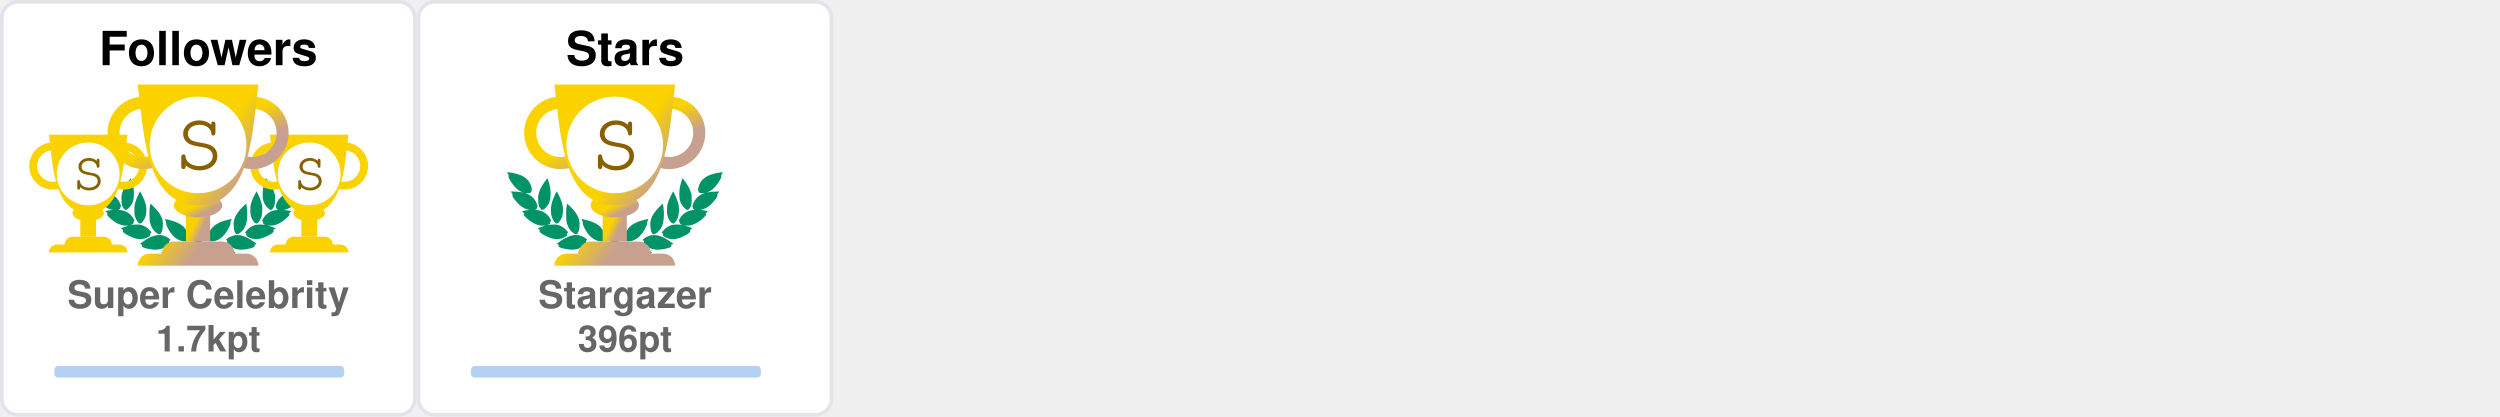
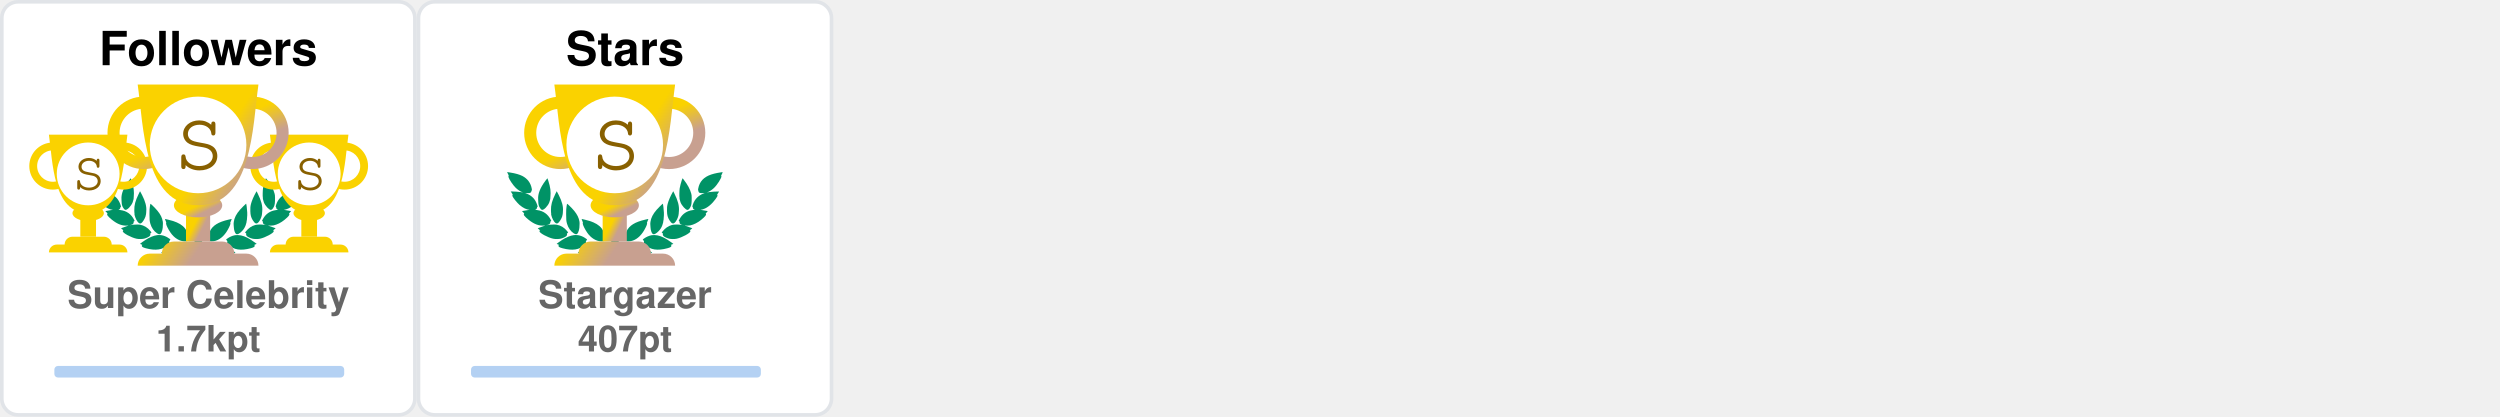
<svg xmlns="http://www.w3.org/2000/svg" width="690" height="115" viewBox="0 0 690 115" fill="none">
  <svg x="0" y="0" width="115" height="115" viewBox="0 0 115 115" fill="none">
    <rect x="0.5" y="0.5" rx="4.5" width="114" height="114" stroke="#e1e4e8" fill="#FFF" stroke-opacity="1" fill-opacity="1" />
    <svg width="90pt" height="90pt" viewBox="0 0 100 100" preserveAspectRatio="xMidYMid meet">
      <g transform="translate(20,60) scale(0.004,-0.004)" fill="#009366" stroke="none">
        <path d="M200 5103 c0 -2 18 -40 41 -84 47 -95 62 -132 50 -125 -15 10 -18 -39 -6 -87 31 -121 265 -468 412 -608 124 -119 281 -222 383 -251 36 -10 49 -16 30 -13 -19 3 -78 12 -130 20 -117 17 -353 35 -477 35 l-93 0 53 -82 c72 -112 72 -112 59 -104 -18 11 -26 -41 -13 -84 25 -84 261 -376 404 -502 95 -83 222 -168 304 -205 98 -43 194 -73 242 -74 l46 -1 -45 -8 c-25 -5 -124 -21 -220 -36 -96 -15 -177 -29 -180 -31 -2 -2 0 -7 5 -11 27 -19 138 -144 123 -139 -18 6 -28 -10 -28 -47 0 -38 53 -108 141 -187 349 -313 631 -450 939 -453 63 0 131 2 150 7 19 4 -35 -17 -120 -46 -236 -82 -310 -110 -310 -117 0 -3 29 -28 65 -54 55 -40 102 -84 67 -62 -13 8 -32 -24 -32 -54 0 -99 486 -361 790 -426 125 -27 327 -25 444 4 113 28 261 98 309 145 39 40 56 92 38 124 -8 17 -4 24 29 49 22 16 40 32 40 36 0 4 -26 40 -58 80 -162 203 -368 328 -608 369 -89 15 -368 6 -474 -15 -131 -26 -147 -26 -59 -3 51 13 102 34 122 50 38 29 61 84 51 123 -5 18 1 26 25 39 17 8 31 19 31 23 0 4 -16 38 -35 75 -163 317 -424 501 -781 548 -113 15 -127 19 -91 30 51 14 84 58 89 118 1 20 9 33 20 37 23 7 23 6 -12 114 -108 329 -305 534 -640 662 -41 15 -59 25 -40 21 19 -5 82 -8 140 -8 81 0 113 4 142 18 39 20 73 76 65 107 -3 12 2 20 14 23 23 6 23 21 4 124 -61 320 -249 568 -544 718 -157 79 -394 147 -666 190 -88 13 -170 26 -182 29 -13 2 -23 2 -23 -1z" />
        <path d="M12550 5099 c-232 -36 -334 -55 -445 -84 -484 -122 -761 -346 -880 -712 -26 -79 -57 -242 -48 -255 2 -5 14 -8 26 -9 12 0 16 -3 10 -6 -17 -6 -16 -38 2 -72 25 -49 75 -66 200 -66 61 0 124 4 140 8 17 5 -13 -9 -66 -31 -136 -55 -250 -126 -341 -211 -128 -120 -217 -263 -272 -439 -32 -101 -32 -110 -3 -122 12 -5 17 -9 11 -9 -8 -1 -9 -12 -5 -34 15 -66 41 -95 94 -107 31 -7 31 -7 7 -12 -14 -3 -72 -13 -130 -22 -322 -51 -553 -206 -714 -479 -25 -42 -52 -92 -60 -111 -14 -33 -14 -33 23 -54 20 -12 31 -22 26 -22 -15 0 -17 -39 -4 -78 14 -42 76 -88 130 -97 22 -4 39 -9 36 -11 -2 -2 -55 3 -118 12 -154 22 -395 15 -494 -13 -216 -62 -391 -184 -545 -380 l-41 -52 40 -32 c34 -27 39 -35 30 -51 -17 -33 -1 -85 38 -125 48 -47 196 -117 309 -145 117 -29 319 -31 444 -4 300 64 790 328 790 425 0 29 -18 63 -31 56 -5 -4 -9 -4 -9 -2 0 3 34 29 75 59 41 29 75 56 75 59 0 3 -21 13 -47 22 -349 120 -422 146 -388 140 59 -12 241 -8 310 6 208 43 437 158 636 322 241 199 314 293 265 342 -13 12 -6 24 51 86 36 40 64 73 62 75 -4 2 -107 20 -359 60 -70 12 -77 14 -39 15 48 1 144 31 241 74 139 62 318 202 451 352 104 117 225 279 249 333 21 47 21 99 0 94 -16 -3 -10 9 58 116 l50 77 -72 3 c-91 4 -362 -14 -488 -33 -179 -26 -179 -26 -116 -9 93 26 244 120 365 230 193 174 467 605 443 696 -2 10 -8 15 -13 12 -12 -7 3 30 51 126 23 45 40 85 38 89 -2 4 -23 4 -48 0z m-933 -1185 c-3 -3 -12 -4 -19 -1 -8 3 -5 6 6 6 11 1 17 -2 13 -5z m-1290 -1860 c-3 -3 -12 -4 -19 -1 -8 3 -5 6 6 6 11 1 17 -2 13 -5z m40 -10 c-3 -3 -12 -4 -19 -1 -8 3 -5 6 6 6 11 1 17 -2 13 -5z" />
        <path d="M10242 4632 c-46 -140 -92 -319 -118 -457 -18 -94 -28 -519 -12 -509 4 3 5 -8 2 -25 -8 -40 21 -179 58 -274 75 -195 297 -437 400 -437 57 0 124 70 177 185 53 112 67 224 65 510 -1 120 -5 166 -23 233 -66 252 -206 515 -423 795 -39 51 -74 95 -77 99 -4 4 -26 -50 -49 -120z" />
        <path d="M2407 4612 c-305 -408 -443 -757 -422 -1067 3 -55 8 -140 10 -190 5 -113 30 -204 83 -293 44 -74 88 -118 128 -128 102 -26 339 218 422 433 34 87 67 235 58 258 -3 9 -1 39 5 68 5 28 10 117 10 197 1 155 -15 284 -57 455 -33 137 -117 405 -126 405 -5 0 -55 -62 -111 -138z" />
        <path d="M2970 3839 c-189 -385 -254 -632 -248 -941 2 -86 6 -151 10 -145 5 7 5 -2 2 -19 -19 -98 77 -354 181 -487 76 -96 141 -120 210 -77 70 43 195 240 239 375 20 63 46 197 40 207 -3 4 0 54 6 111 26 257 -51 553 -240 922 -42 83 -87 165 -98 184 l-21 35 -81 -165z" />
        <path d="M9711 3929 c-124 -219 -230 -466 -276 -642 -39 -151 -47 -234 -41 -426 7 -237 39 -357 136 -517 136 -225 233 -251 355 -97 94 121 171 313 181 453 2 36 8 111 13 167 26 288 -56 600 -266 1017 l-60 120 -42 -75z" />
        <path d="M3645 3278 c-2 -7 -14 -78 -27 -158 -19 -123 -22 -188 -23 -430 -2 -309 7 -401 50 -555 66 -232 204 -430 388 -552 120 -80 189 -70 245 34 36 69 74 205 78 283 1 30 5 109 9 175 9 135 -1 213 -41 339 -66 208 -198 406 -429 645 -147 152 -244 237 -250 219z" />
        <path d="M8994 3143 c-289 -284 -435 -492 -514 -732 -32 -100 -55 -261 -45 -330 3 -25 8 -91 10 -146 7 -168 66 -347 129 -387 77 -48 196 11 347 170 94 98 156 199 205 331 37 99 67 234 59 262 -4 11 -2 19 5 19 8 0 10 8 7 21 -3 11 1 77 10 147 10 89 13 172 9 277 -7 191 -48 515 -65 515 -3 0 -74 -66 -157 -147z" />
        <path d="M4501 2358 c52 -129 69 -179 59 -173 -6 4 -10 -12 -10 -42 0 -78 115 -313 252 -514 215 -317 529 -509 832 -509 124 0 166 27 180 112 1 11 8 23 15 27 10 7 11 27 2 98 -66 545 -401 836 -1164 1012 -97 23 -179 41 -182 41 -3 0 5 -24 16 -52z" />
        <path d="M8159 2375 c-609 -138 -940 -344 -1096 -683 -59 -127 -110 -377 -88 -429 5 -10 10 -29 12 -42 13 -75 59 -101 179 -101 316 0 625 196 854 543 110 165 222 395 228 465 3 40 2 53 -7 48 -11 -7 -3 15 53 153 28 68 31 81 19 80 -5 0 -74 -16 -154 -34z" />
        <path d="M4032 1479 c-193 -25 -435 -124 -667 -274 -108 -69 -314 -218 -315 -226 0 -4 28 -16 63 -29 66 -24 92 -40 65 -40 -10 0 -19 -12 -23 -30 -14 -65 45 -105 226 -154 572 -155 982 -93 1270 194 75 74 101 131 81 174 -9 21 -6 31 29 77 21 29 39 55 39 58 0 3 -25 24 -55 46 -229 167 -469 236 -713 204z" />
        <path d="M8513 1476 c-155 -30 -317 -101 -446 -196 l-67 -50 40 -54 c37 -49 40 -56 29 -80 -21 -46 4 -101 80 -176 288 -287 698 -349 1270 -194 180 49 240 89 226 153 -3 16 -14 31 -23 33 -9 2 18 18 61 35 l79 30 -126 92 c-304 223 -550 347 -780 395 -113 23 -257 28 -343 12z" />
        <path d="M6324 1249 c-48 -14 -120 -83 -139 -134 -13 -34 -16 -60 -11 -112 4 -37 6 -84 6 -103 -2 -95 62 -193 145 -220 138 -46 285 52 292 195 1 28 8 71 14 97 10 37 10 60 0 101 -31 139 -167 217 -307 176z" />
        <path d="M5255 1054 c-276 -46 -587 -227 -935 -541 l-54 -50 74 -23 c41 -13 67 -25 58 -27 -23 -6 -34 -48 -20 -78 16 -35 75 -61 188 -84 568 -115 968 -37 1250 243 69 69 110 130 114 171 5 42 0 66 -12 59 -12 -8 -12 -7 39 73 18 29 33 56 33 62 0 15 -49 46 -147 95 -207 104 -386 135 -588 100z" />
        <path d="M7249 1054 c-42 -7 -109 -25 -150 -40 -76 -27 -226 -101 -267 -133 l-24 -18 41 -66 c22 -37 36 -67 31 -67 -18 0 -11 -80 11 -121 11 -22 53 -73 92 -113 279 -282 682 -361 1251 -245 113 23 172 49 188 84 14 30 3 72 -20 77 -9 3 18 15 61 29 l78 24 -93 81 c-362 313 -622 460 -902 509 -106 18 -194 18 -297 -1z" />
      </g>
    </svg>
    <svg x="7" y="35" width="65" height="65" viewBox="0 0 30 30" fill="#FAD200">
      <path d="M7 10h2v4H7v-4z" />
      <path d="M10 11c0 .552-.895 1-2 1s-2-.448-2-1 .895-1 2-1 2 .448 2 1z" />
      <path fill-rule="evenodd" d="M12.5 3a2 2 0 1 0 0 4 2 2 0 0 0 0-4zm-3 2a3 3 0 1 1 6 0 3 3 0 0 1-6 0zm-6-2a2 2 0 1 0 0 4 2 2 0 0 0 0-4zm-3 2a3 3 0 1 1 6 0 3 3 0 0 1-6 0z" />
      <path d="M3 1h10c-.495 3.467-.5 10-5 10S3.495 4.467 3 1zm0 15a1 1 0 0 1 1-1h8a1 1 0 0 1 1 1H3zm2-1a1 1 0 0 1 1-1h4a1 1 0 0 1 1 1H5z" />
      <circle cx="8" cy="6" r="4" fill="#FFF" />
      <text x="6" y="8" font-family="Courier, Monospace" font-size="7" fill="#886000">S</text>
    </svg>
    <svg x="68" y="35" width="65" height="65" viewBox="0 0 30 30" fill="#FAD200">
      <path d="M7 10h2v4H7v-4z" />
      <path d="M10 11c0 .552-.895 1-2 1s-2-.448-2-1 .895-1 2-1 2 .448 2 1z" />
      <path fill-rule="evenodd" d="M12.5 3a2 2 0 1 0 0 4 2 2 0 0 0 0-4zm-3 2a3 3 0 1 1 6 0 3 3 0 0 1-6 0zm-6-2a2 2 0 1 0 0 4 2 2 0 0 0 0-4zm-3 2a3 3 0 1 1 6 0 3 3 0 0 1-6 0z" />
      <path d="M3 1h10c-.495 3.467-.5 10-5 10S3.495 4.467 3 1zm0 15a1 1 0 0 1 1-1h8a1 1 0 0 1 1 1H3zm2-1a1 1 0 0 1 1-1h4a1 1 0 0 1 1 1H5z" />
      <circle cx="8" cy="6" r="4" fill="#FFF" />
      <text x="6" y="8" font-family="Courier, Monospace" font-size="7" fill="#886000">S</text>
    </svg>
    <defs>
      <linearGradient id="SSS" gradientTransform="rotate(45)">
        <stop offset="0%" stop-color="#FAD200" />
        <stop offset="70%" stop-color="#FAD200" />
        <stop offset="100%" stop-color="#C8A090" />
      </linearGradient>
    </defs>
    <svg x="28" y="20" width="100" height="100" viewBox="0 0 30 30" fill="url(#SSS)">
      <path d="M7 10h2v4H7v-4z" />
      <path d="M10 11c0 .552-.895 1-2 1s-2-.448-2-1 .895-1 2-1 2 .448 2 1z" />
      <path fill-rule="evenodd" d="M12.5 3a2 2 0 1 0 0 4 2 2 0 0 0 0-4zm-3 2a3 3 0 1 1 6 0 3 3 0 0 1-6 0zm-6-2a2 2 0 1 0 0 4 2 2 0 0 0 0-4zm-3 2a3 3 0 1 1 6 0 3 3 0 0 1-6 0z" />
      <path d="M3 1h10c-.495 3.467-.5 10-5 10S3.495 4.467 3 1zm0 15a1 1 0 0 1 1-1h8a1 1 0 0 1 1 1H3zm2-1a1 1 0 0 1 1-1h4a1 1 0 0 1 1 1H5z" />
      <circle cx="8" cy="6" r="4" fill="#FFF" />
      <text x="6" y="8" font-family="Courier, Monospace" font-size="7" fill="#886000">S</text>
    </svg>
    <text x="50%" y="18" text-anchor="middle" font-family="Segoe UI,Helvetica,Arial,sans-serif,Apple Color Emoji,Segoe UI Emoji" font-weight="bold" font-size="13" fill="#000">Followers</text>
    <text x="50%" y="85" text-anchor="middle" font-family="Segoe UI,Helvetica,Arial,sans-serif,Apple Color Emoji,Segoe UI Emoji" font-weight="bold" font-size="10.5" fill="#666">Super Celebrity</text>
    <text x="50%" y="97" text-anchor="middle" font-family="Segoe UI,Helvetica,Arial,sans-serif,Apple Color Emoji,Segoe UI Emoji" font-weight="bold" font-size="10" fill="#666">1.7kpt</text>
    <style>
    @keyframes FollowersRankAnimation {
      from {
        width: 0px;
      }
      to {
        width: 80px;
      }
    }
    #Followers-rank-progress{
      animation: FollowersRankAnimation 1s forwards ease-in-out;
    }
    </style>
    <rect x="15" y="101" rx="1" width="80" height="3.2" opacity="0.3" fill="#0366d6" />
    <rect id="Followers-rank-progress" x="15" y="101" rx="1" height="3.2" fill="#0366d6" />
  </svg>
  <svg x="115" y="0" width="115" height="115" viewBox="0 0 115 115" fill="none">
    <rect x="0.5" y="0.5" rx="4.5" width="114" height="114" stroke="#e1e4e8" fill="#FFF" stroke-opacity="1" fill-opacity="1" />
    <svg width="90pt" height="90pt" viewBox="0 0 100 100" preserveAspectRatio="xMidYMid meet">
      <g transform="translate(20,60) scale(0.004,-0.004)" fill="#009366" stroke="none">
        <path d="M200 5103 c0 -2 18 -40 41 -84 47 -95 62 -132 50 -125 -15 10 -18 -39 -6 -87 31 -121 265 -468 412 -608 124 -119 281 -222 383 -251 36 -10 49 -16 30 -13 -19 3 -78 12 -130 20 -117 17 -353 35 -477 35 l-93 0 53 -82 c72 -112 72 -112 59 -104 -18 11 -26 -41 -13 -84 25 -84 261 -376 404 -502 95 -83 222 -168 304 -205 98 -43 194 -73 242 -74 l46 -1 -45 -8 c-25 -5 -124 -21 -220 -36 -96 -15 -177 -29 -180 -31 -2 -2 0 -7 5 -11 27 -19 138 -144 123 -139 -18 6 -28 -10 -28 -47 0 -38 53 -108 141 -187 349 -313 631 -450 939 -453 63 0 131 2 150 7 19 4 -35 -17 -120 -46 -236 -82 -310 -110 -310 -117 0 -3 29 -28 65 -54 55 -40 102 -84 67 -62 -13 8 -32 -24 -32 -54 0 -99 486 -361 790 -426 125 -27 327 -25 444 4 113 28 261 98 309 145 39 40 56 92 38 124 -8 17 -4 24 29 49 22 16 40 32 40 36 0 4 -26 40 -58 80 -162 203 -368 328 -608 369 -89 15 -368 6 -474 -15 -131 -26 -147 -26 -59 -3 51 13 102 34 122 50 38 29 61 84 51 123 -5 18 1 26 25 39 17 8 31 19 31 23 0 4 -16 38 -35 75 -163 317 -424 501 -781 548 -113 15 -127 19 -91 30 51 14 84 58 89 118 1 20 9 33 20 37 23 7 23 6 -12 114 -108 329 -305 534 -640 662 -41 15 -59 25 -40 21 19 -5 82 -8 140 -8 81 0 113 4 142 18 39 20 73 76 65 107 -3 12 2 20 14 23 23 6 23 21 4 124 -61 320 -249 568 -544 718 -157 79 -394 147 -666 190 -88 13 -170 26 -182 29 -13 2 -23 2 -23 -1z" />
        <path d="M12550 5099 c-232 -36 -334 -55 -445 -84 -484 -122 -761 -346 -880 -712 -26 -79 -57 -242 -48 -255 2 -5 14 -8 26 -9 12 0 16 -3 10 -6 -17 -6 -16 -38 2 -72 25 -49 75 -66 200 -66 61 0 124 4 140 8 17 5 -13 -9 -66 -31 -136 -55 -250 -126 -341 -211 -128 -120 -217 -263 -272 -439 -32 -101 -32 -110 -3 -122 12 -5 17 -9 11 -9 -8 -1 -9 -12 -5 -34 15 -66 41 -95 94 -107 31 -7 31 -7 7 -12 -14 -3 -72 -13 -130 -22 -322 -51 -553 -206 -714 -479 -25 -42 -52 -92 -60 -111 -14 -33 -14 -33 23 -54 20 -12 31 -22 26 -22 -15 0 -17 -39 -4 -78 14 -42 76 -88 130 -97 22 -4 39 -9 36 -11 -2 -2 -55 3 -118 12 -154 22 -395 15 -494 -13 -216 -62 -391 -184 -545 -380 l-41 -52 40 -32 c34 -27 39 -35 30 -51 -17 -33 -1 -85 38 -125 48 -47 196 -117 309 -145 117 -29 319 -31 444 -4 300 64 790 328 790 425 0 29 -18 63 -31 56 -5 -4 -9 -4 -9 -2 0 3 34 29 75 59 41 29 75 56 75 59 0 3 -21 13 -47 22 -349 120 -422 146 -388 140 59 -12 241 -8 310 6 208 43 437 158 636 322 241 199 314 293 265 342 -13 12 -6 24 51 86 36 40 64 73 62 75 -4 2 -107 20 -359 60 -70 12 -77 14 -39 15 48 1 144 31 241 74 139 62 318 202 451 352 104 117 225 279 249 333 21 47 21 99 0 94 -16 -3 -10 9 58 116 l50 77 -72 3 c-91 4 -362 -14 -488 -33 -179 -26 -179 -26 -116 -9 93 26 244 120 365 230 193 174 467 605 443 696 -2 10 -8 15 -13 12 -12 -7 3 30 51 126 23 45 40 85 38 89 -2 4 -23 4 -48 0z m-933 -1185 c-3 -3 -12 -4 -19 -1 -8 3 -5 6 6 6 11 1 17 -2 13 -5z m-1290 -1860 c-3 -3 -12 -4 -19 -1 -8 3 -5 6 6 6 11 1 17 -2 13 -5z m40 -10 c-3 -3 -12 -4 -19 -1 -8 3 -5 6 6 6 11 1 17 -2 13 -5z" />
        <path d="M10242 4632 c-46 -140 -92 -319 -118 -457 -18 -94 -28 -519 -12 -509 4 3 5 -8 2 -25 -8 -40 21 -179 58 -274 75 -195 297 -437 400 -437 57 0 124 70 177 185 53 112 67 224 65 510 -1 120 -5 166 -23 233 -66 252 -206 515 -423 795 -39 51 -74 95 -77 99 -4 4 -26 -50 -49 -120z" />
        <path d="M2407 4612 c-305 -408 -443 -757 -422 -1067 3 -55 8 -140 10 -190 5 -113 30 -204 83 -293 44 -74 88 -118 128 -128 102 -26 339 218 422 433 34 87 67 235 58 258 -3 9 -1 39 5 68 5 28 10 117 10 197 1 155 -15 284 -57 455 -33 137 -117 405 -126 405 -5 0 -55 -62 -111 -138z" />
        <path d="M2970 3839 c-189 -385 -254 -632 -248 -941 2 -86 6 -151 10 -145 5 7 5 -2 2 -19 -19 -98 77 -354 181 -487 76 -96 141 -120 210 -77 70 43 195 240 239 375 20 63 46 197 40 207 -3 4 0 54 6 111 26 257 -51 553 -240 922 -42 83 -87 165 -98 184 l-21 35 -81 -165z" />
        <path d="M9711 3929 c-124 -219 -230 -466 -276 -642 -39 -151 -47 -234 -41 -426 7 -237 39 -357 136 -517 136 -225 233 -251 355 -97 94 121 171 313 181 453 2 36 8 111 13 167 26 288 -56 600 -266 1017 l-60 120 -42 -75z" />
        <path d="M3645 3278 c-2 -7 -14 -78 -27 -158 -19 -123 -22 -188 -23 -430 -2 -309 7 -401 50 -555 66 -232 204 -430 388 -552 120 -80 189 -70 245 34 36 69 74 205 78 283 1 30 5 109 9 175 9 135 -1 213 -41 339 -66 208 -198 406 -429 645 -147 152 -244 237 -250 219z" />
        <path d="M8994 3143 c-289 -284 -435 -492 -514 -732 -32 -100 -55 -261 -45 -330 3 -25 8 -91 10 -146 7 -168 66 -347 129 -387 77 -48 196 11 347 170 94 98 156 199 205 331 37 99 67 234 59 262 -4 11 -2 19 5 19 8 0 10 8 7 21 -3 11 1 77 10 147 10 89 13 172 9 277 -7 191 -48 515 -65 515 -3 0 -74 -66 -157 -147z" />
        <path d="M4501 2358 c52 -129 69 -179 59 -173 -6 4 -10 -12 -10 -42 0 -78 115 -313 252 -514 215 -317 529 -509 832 -509 124 0 166 27 180 112 1 11 8 23 15 27 10 7 11 27 2 98 -66 545 -401 836 -1164 1012 -97 23 -179 41 -182 41 -3 0 5 -24 16 -52z" />
        <path d="M8159 2375 c-609 -138 -940 -344 -1096 -683 -59 -127 -110 -377 -88 -429 5 -10 10 -29 12 -42 13 -75 59 -101 179 -101 316 0 625 196 854 543 110 165 222 395 228 465 3 40 2 53 -7 48 -11 -7 -3 15 53 153 28 68 31 81 19 80 -5 0 -74 -16 -154 -34z" />
        <path d="M4032 1479 c-193 -25 -435 -124 -667 -274 -108 -69 -314 -218 -315 -226 0 -4 28 -16 63 -29 66 -24 92 -40 65 -40 -10 0 -19 -12 -23 -30 -14 -65 45 -105 226 -154 572 -155 982 -93 1270 194 75 74 101 131 81 174 -9 21 -6 31 29 77 21 29 39 55 39 58 0 3 -25 24 -55 46 -229 167 -469 236 -713 204z" />
        <path d="M8513 1476 c-155 -30 -317 -101 -446 -196 l-67 -50 40 -54 c37 -49 40 -56 29 -80 -21 -46 4 -101 80 -176 288 -287 698 -349 1270 -194 180 49 240 89 226 153 -3 16 -14 31 -23 33 -9 2 18 18 61 35 l79 30 -126 92 c-304 223 -550 347 -780 395 -113 23 -257 28 -343 12z" />
        <path d="M6324 1249 c-48 -14 -120 -83 -139 -134 -13 -34 -16 -60 -11 -112 4 -37 6 -84 6 -103 -2 -95 62 -193 145 -220 138 -46 285 52 292 195 1 28 8 71 14 97 10 37 10 60 0 101 -31 139 -167 217 -307 176z" />
        <path d="M5255 1054 c-276 -46 -587 -227 -935 -541 l-54 -50 74 -23 c41 -13 67 -25 58 -27 -23 -6 -34 -48 -20 -78 16 -35 75 -61 188 -84 568 -115 968 -37 1250 243 69 69 110 130 114 171 5 42 0 66 -12 59 -12 -8 -12 -7 39 73 18 29 33 56 33 62 0 15 -49 46 -147 95 -207 104 -386 135 -588 100z" />
        <path d="M7249 1054 c-42 -7 -109 -25 -150 -40 -76 -27 -226 -101 -267 -133 l-24 -18 41 -66 c22 -37 36 -67 31 -67 -18 0 -11 -80 11 -121 11 -22 53 -73 92 -113 279 -282 682 -361 1251 -245 113 23 172 49 188 84 14 30 3 72 -20 77 -9 3 18 15 61 29 l78 24 -93 81 c-362 313 -622 460 -902 509 -106 18 -194 18 -297 -1z" />
      </g>
    </svg>
    <defs>
      <linearGradient id="S" gradientTransform="rotate(45)">
        <stop offset="0%" stop-color="#FAD200" />
        <stop offset="70%" stop-color="#FAD200" />
        <stop offset="100%" stop-color="#C8A090" />
      </linearGradient>
    </defs>
    <svg x="28" y="20" width="100" height="100" viewBox="0 0 30 30" fill="url(#S)">
      <path d="M7 10h2v4H7v-4z" />
      <path d="M10 11c0 .552-.895 1-2 1s-2-.448-2-1 .895-1 2-1 2 .448 2 1z" />
      <path fill-rule="evenodd" d="M12.5 3a2 2 0 1 0 0 4 2 2 0 0 0 0-4zm-3 2a3 3 0 1 1 6 0 3 3 0 0 1-6 0zm-6-2a2 2 0 1 0 0 4 2 2 0 0 0 0-4zm-3 2a3 3 0 1 1 6 0 3 3 0 0 1-6 0z" />
      <path d="M3 1h10c-.495 3.467-.5 10-5 10S3.495 4.467 3 1zm0 15a1 1 0 0 1 1-1h8a1 1 0 0 1 1 1H3zm2-1a1 1 0 0 1 1-1h4a1 1 0 0 1 1 1H5z" />
      <circle cx="8" cy="6" r="4" fill="#FFF" />
      <text x="6" y="8" font-family="Courier, Monospace" font-size="7" fill="#886000">S</text>
    </svg>
    <text x="50%" y="18" text-anchor="middle" font-family="Segoe UI,Helvetica,Arial,sans-serif,Apple Color Emoji,Segoe UI Emoji" font-weight="bold" font-size="13" fill="#000">Stars</text>
    <text x="50%" y="85" text-anchor="middle" font-family="Segoe UI,Helvetica,Arial,sans-serif,Apple Color Emoji,Segoe UI Emoji" font-weight="bold" font-size="10.5" fill="#666">Stargazer</text>
-     <text x="50%" y="97" text-anchor="middle" font-family="Segoe UI,Helvetica,Arial,sans-serif,Apple Color Emoji,Segoe UI Emoji" font-weight="bold" font-size="10" fill="#666">396pt</text>
+     <text x="50%" y="97" text-anchor="middle" font-family="Segoe UI,Helvetica,Arial,sans-serif,Apple Color Emoji,Segoe UI Emoji" font-weight="bold" font-size="10" fill="#666">407pt</text>
    <style>
    @keyframes StarsRankAnimation {
      from {
        width: 0px;
      }
      to {
-         width: 31.36px;
+         width: 33.12px;
      }
    }
    #Stars-rank-progress{
      animation: StarsRankAnimation 1s forwards ease-in-out;
    }
    </style>
    <rect x="15" y="101" rx="1" width="80" height="3.2" opacity="0.3" fill="#0366d6" />
    <rect id="Stars-rank-progress" x="15" y="101" rx="1" height="3.2" fill="#0366d6" />
  </svg>
</svg>
